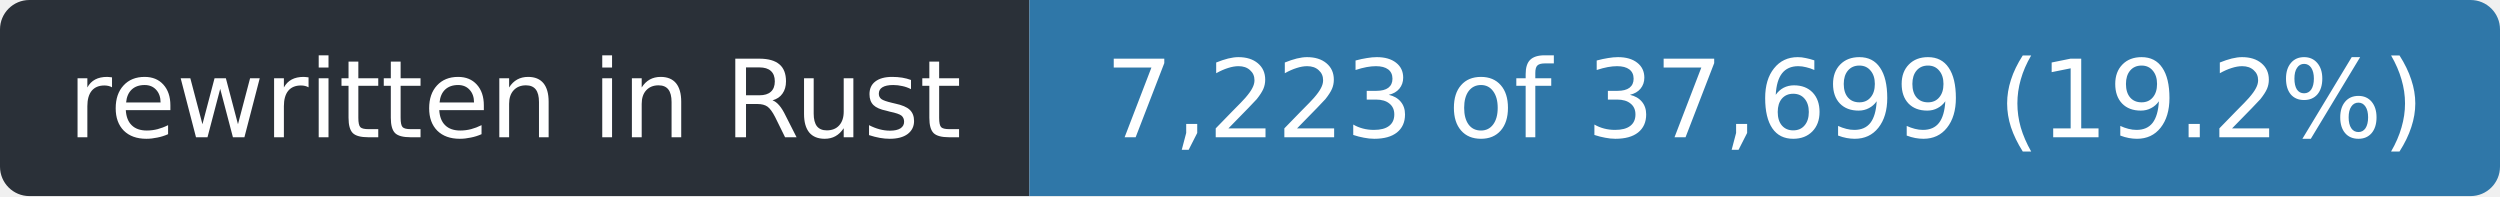
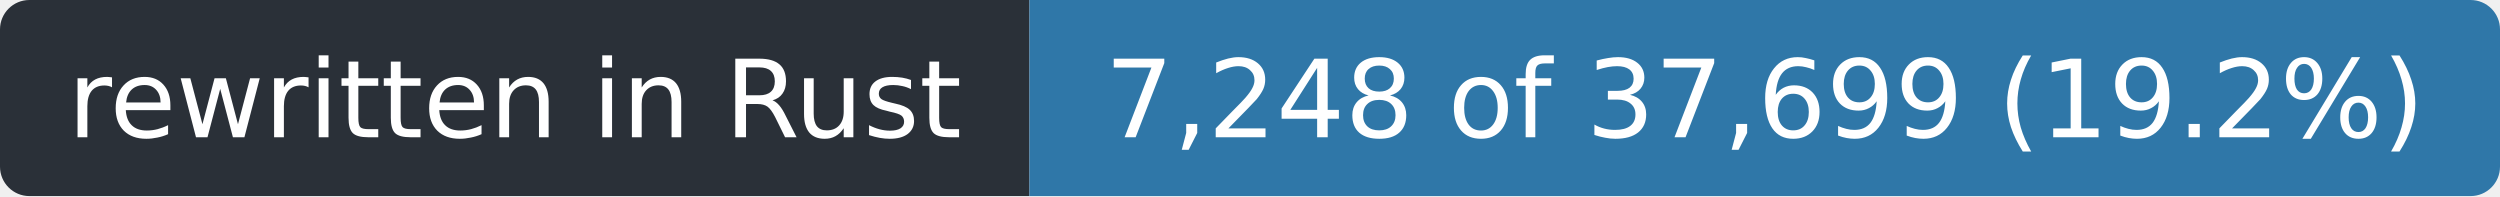
- <svg xmlns="http://www.w3.org/2000/svg" width="255" height="20" role="img" aria-label="rewritten in Rust: 7,223 of 37,699 (19.2%)">
+ <svg xmlns="http://www.w3.org/2000/svg" width="255" height="20" role="img" aria-label="rewritten in Rust: 7,248 of 37,699 (19.2%)">
  <clipPath id="r">
    <rect width="255" height="20" rx="3" />
  </clipPath>
  <g clip-path="url(#r)">
    <rect width="105" height="20" fill="#2a3038" />
    <rect x="105" width="150" height="20" fill="#2f77a8" />
  </g>
  <g fill="#fff" font-family="Verdana,Geneva,DejaVu Sans,sans-serif" font-size="11" text-anchor="middle">
    <text x="52.5" y="14" textLength="93">rewritten in Rust</text>
-     <text x="180.0" y="14" textLength="138">7,223 of 37,699 (19.2%)</text>
+     <text x="180.0" y="14" textLength="138">7,248 of 37,699 (19.2%)</text>
  </g>
</svg>
